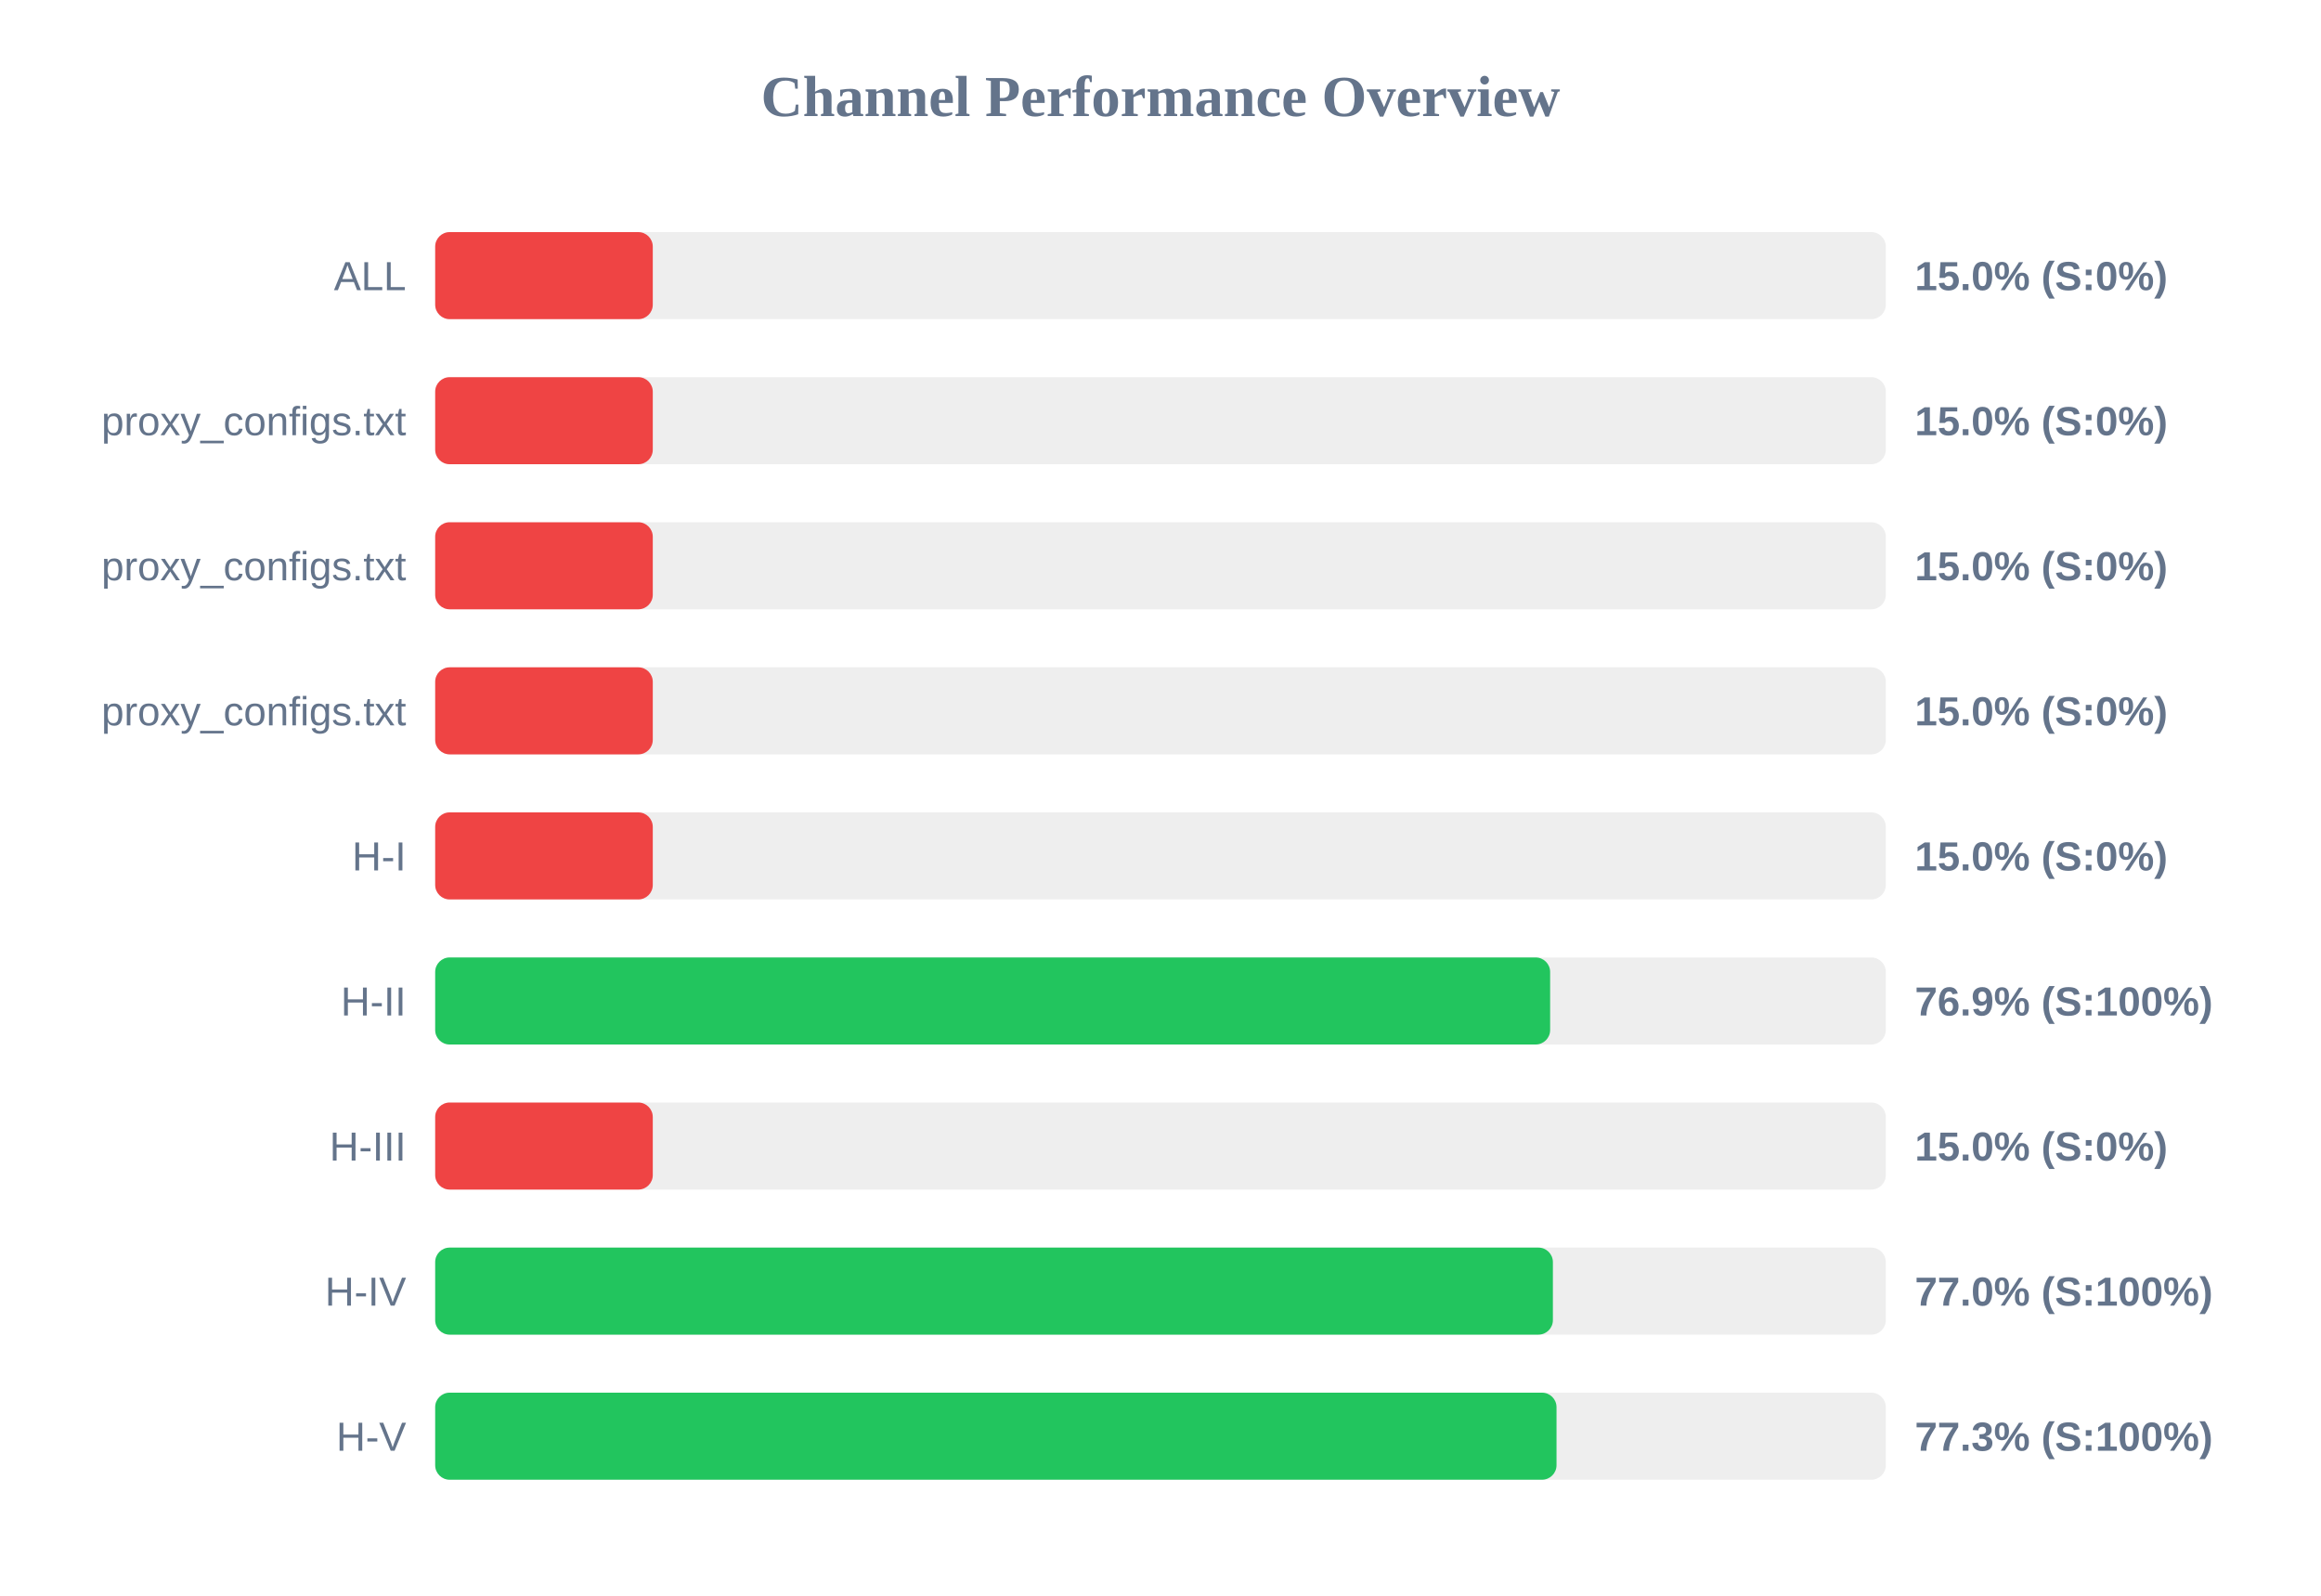
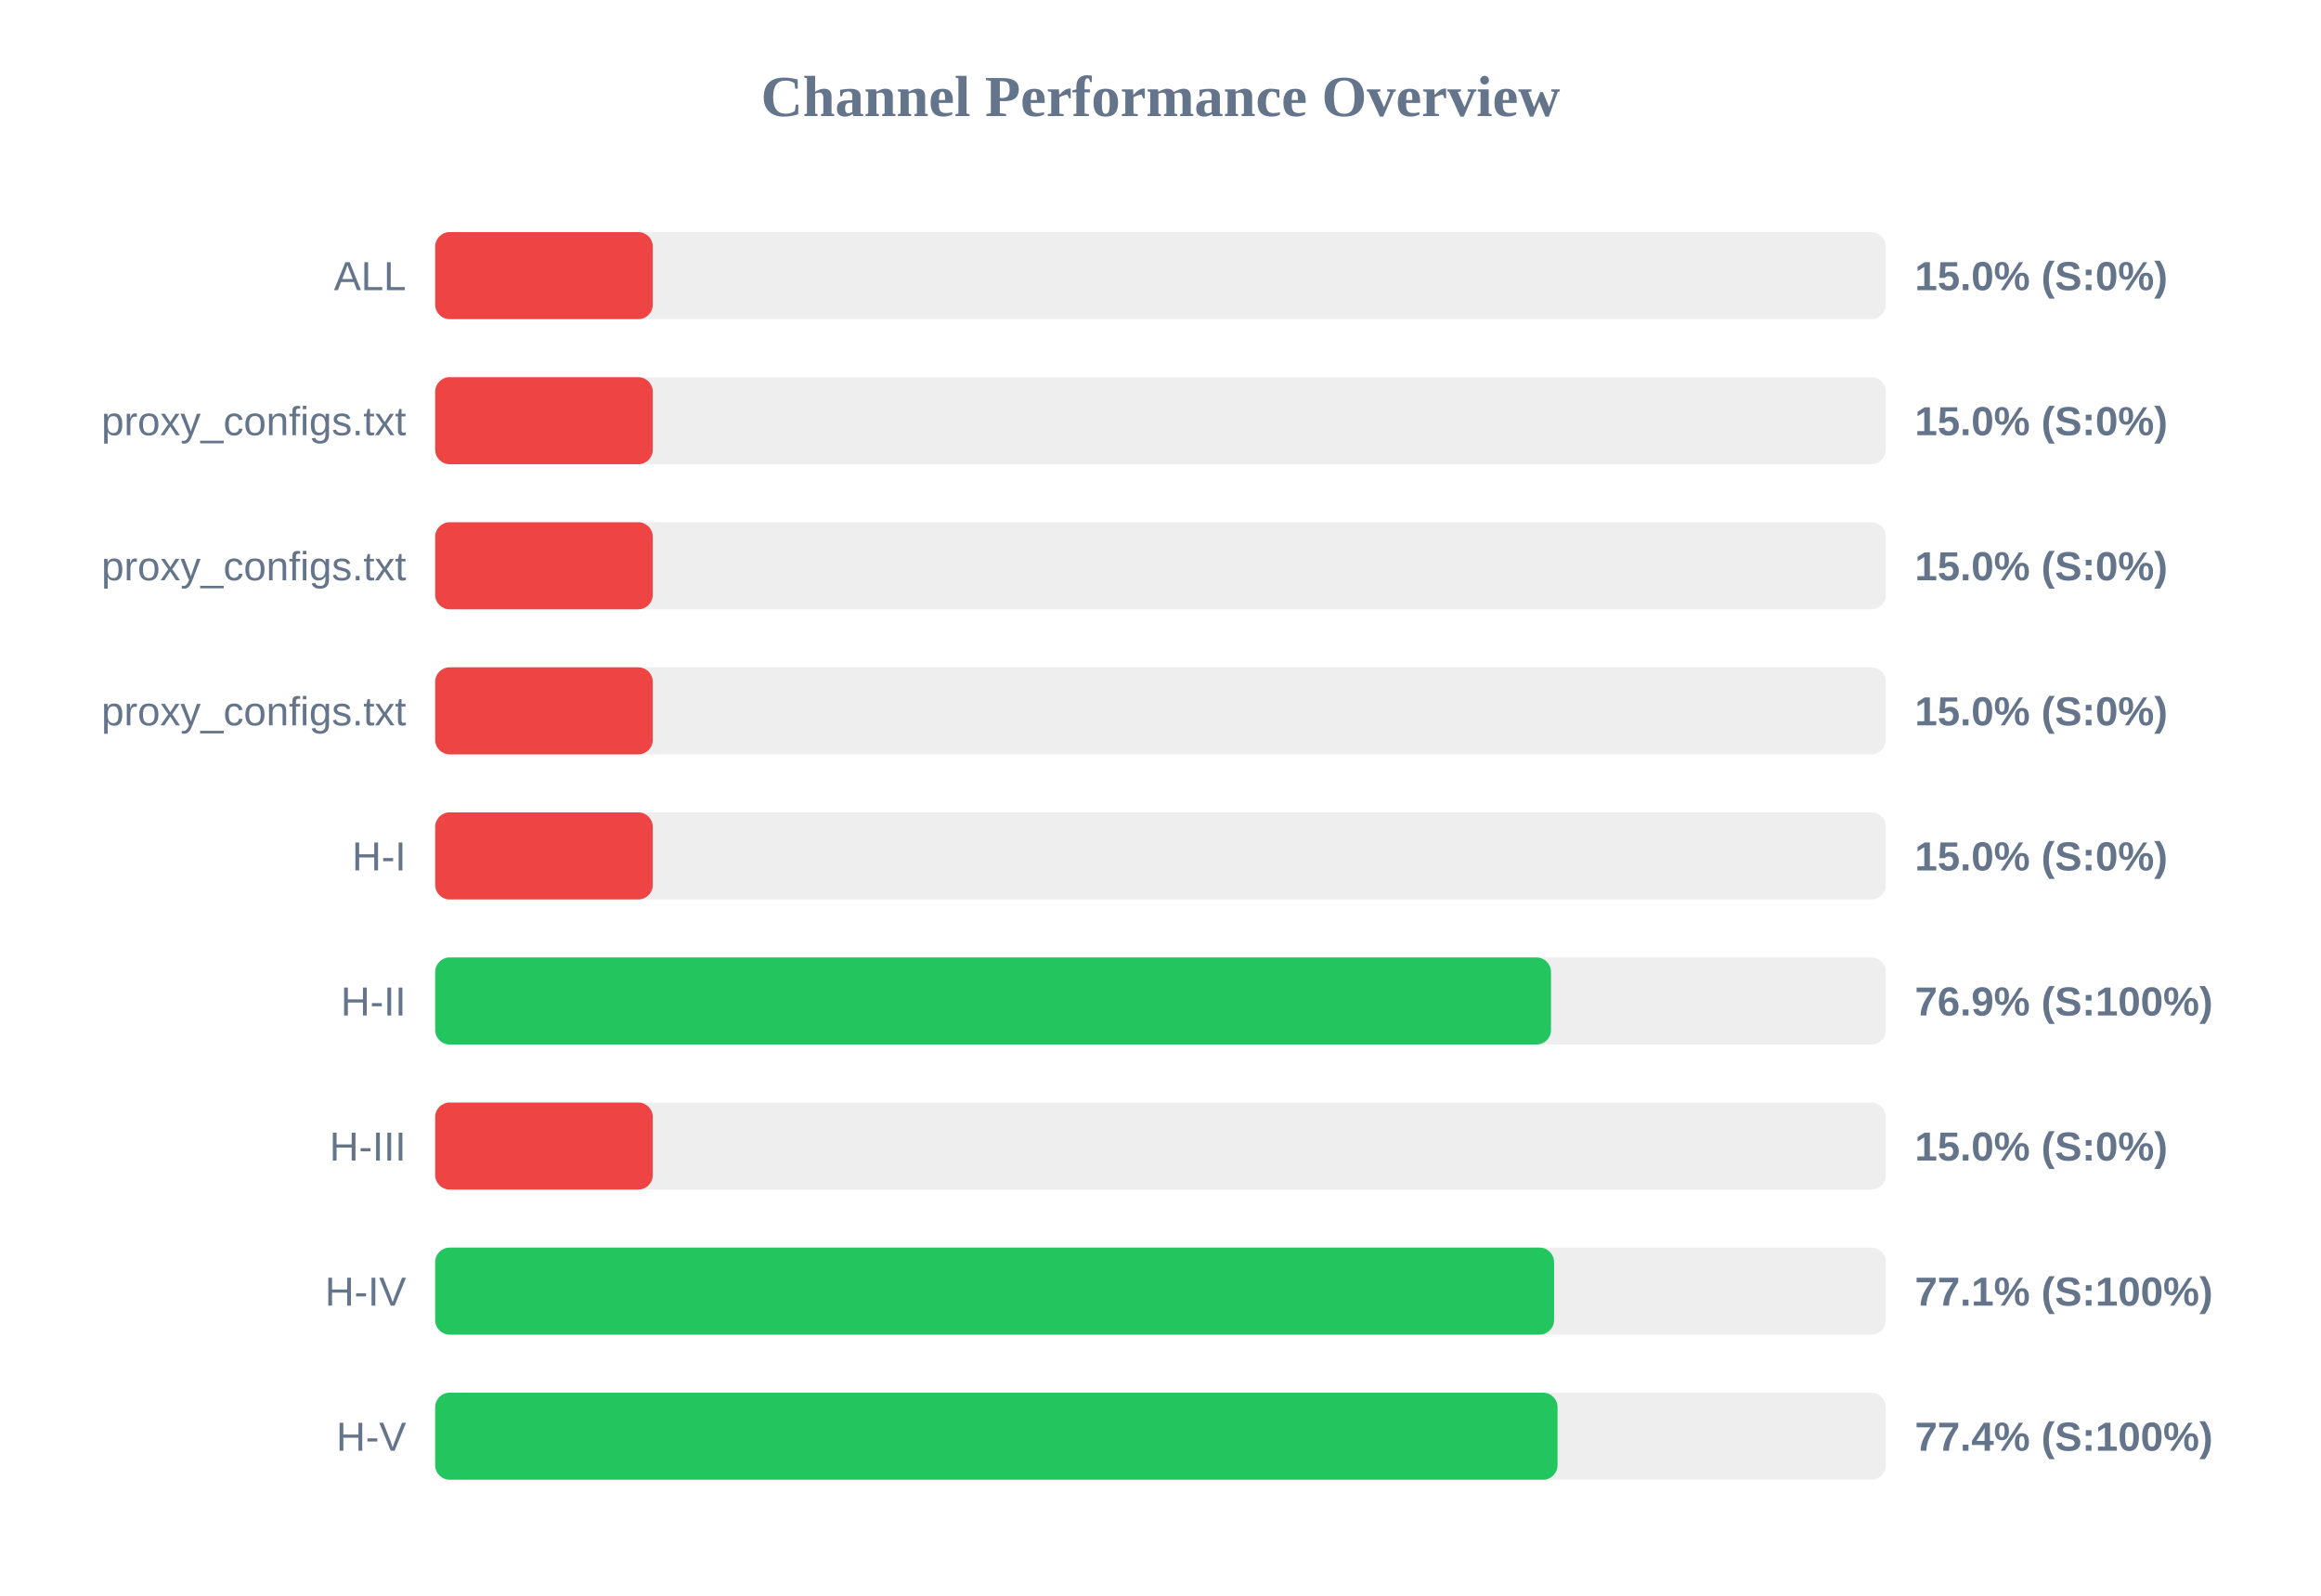
<svg xmlns="http://www.w3.org/2000/svg" width="800" height="550" version="1.1">
  <style>
        .row { font: 14px Arial; fill: #64748b; }
        .score { font: bold 14px Arial; fill: #64748b; }
    </style>
  <text x="400" y="40" text-anchor="middle" font-size="20px" font-weight="bold" fill="#64748b">Channel Performance Overview</text>
  <rect x="150" y="80" width="500" height="30" fill="#eee" rx="5" />
  <rect x="150" y="80" width="75.0" height="30" fill="#ef4444" rx="5" />
  <text x="140" y="100" text-anchor="end" class="row">ALL</text>
  <text x="660" y="100" text-anchor="start" class="score">15.0% (S:0%)</text>
  <rect x="150" y="130" width="500" height="30" fill="#eee" rx="5" />
  <rect x="150" y="130" width="75.0" height="30" fill="#ef4444" rx="5" />
  <text x="140" y="150" text-anchor="end" class="row">proxy_configs.txt</text>
  <text x="660" y="150" text-anchor="start" class="score">15.0% (S:0%)</text>
  <rect x="150" y="180" width="500" height="30" fill="#eee" rx="5" />
  <rect x="150" y="180" width="75.0" height="30" fill="#ef4444" rx="5" />
  <text x="140" y="200" text-anchor="end" class="row">proxy_configs.txt</text>
  <text x="660" y="200" text-anchor="start" class="score">15.0% (S:0%)</text>
  <rect x="150" y="230" width="500" height="30" fill="#eee" rx="5" />
  <rect x="150" y="230" width="75.0" height="30" fill="#ef4444" rx="5" />
  <text x="140" y="250" text-anchor="end" class="row">proxy_configs.txt</text>
  <text x="660" y="250" text-anchor="start" class="score">15.0% (S:0%)</text>
  <rect x="150" y="280" width="500" height="30" fill="#eee" rx="5" />
  <rect x="150" y="280" width="75.0" height="30" fill="#ef4444" rx="5" />
  <text x="140" y="300" text-anchor="end" class="row">H-I</text>
  <text x="660" y="300" text-anchor="start" class="score">15.0% (S:0%)</text>
  <rect x="150" y="330" width="500" height="30" fill="#eee" rx="5" />
-   <rect x="150" y="330" width="384.3" height="30" fill="#22c55e" rx="5" />
+   <rect x="150" y="330" width="384.6" height="30" fill="#22c55e" rx="5" />
  <text x="140" y="350" text-anchor="end" class="row">H-II</text>
  <text x="660" y="350" text-anchor="start" class="score">76.9% (S:100%)</text>
  <rect x="150" y="380" width="500" height="30" fill="#eee" rx="5" />
  <rect x="150" y="380" width="75.0" height="30" fill="#ef4444" rx="5" />
  <text x="140" y="400" text-anchor="end" class="row">H-III</text>
  <text x="660" y="400" text-anchor="start" class="score">15.0% (S:0%)</text>
  <rect x="150" y="430" width="500" height="30" fill="#eee" rx="5" />
-   <rect x="150" y="430" width="385.25" height="30" fill="#22c55e" rx="5" />
+   <rect x="150" y="430" width="385.65" height="30" fill="#22c55e" rx="5" />
  <text x="140" y="450" text-anchor="end" class="row">H-IV</text>
-   <text x="660" y="450" text-anchor="start" class="score">77.0% (S:100%)</text>
+   <text x="660" y="450" text-anchor="start" class="score">77.1% (S:100%)</text>
  <rect x="150" y="480" width="500" height="30" fill="#eee" rx="5" />
-   <rect x="150" y="480" width="386.5" height="30" fill="#22c55e" rx="5" />
+   <rect x="150" y="480" width="386.85" height="30" fill="#22c55e" rx="5" />
  <text x="140" y="500" text-anchor="end" class="row">H-V</text>
-   <text x="660" y="500" text-anchor="start" class="score">77.3% (S:100%)</text>
+   <text x="660" y="500" text-anchor="start" class="score">77.4% (S:100%)</text>
</svg>
